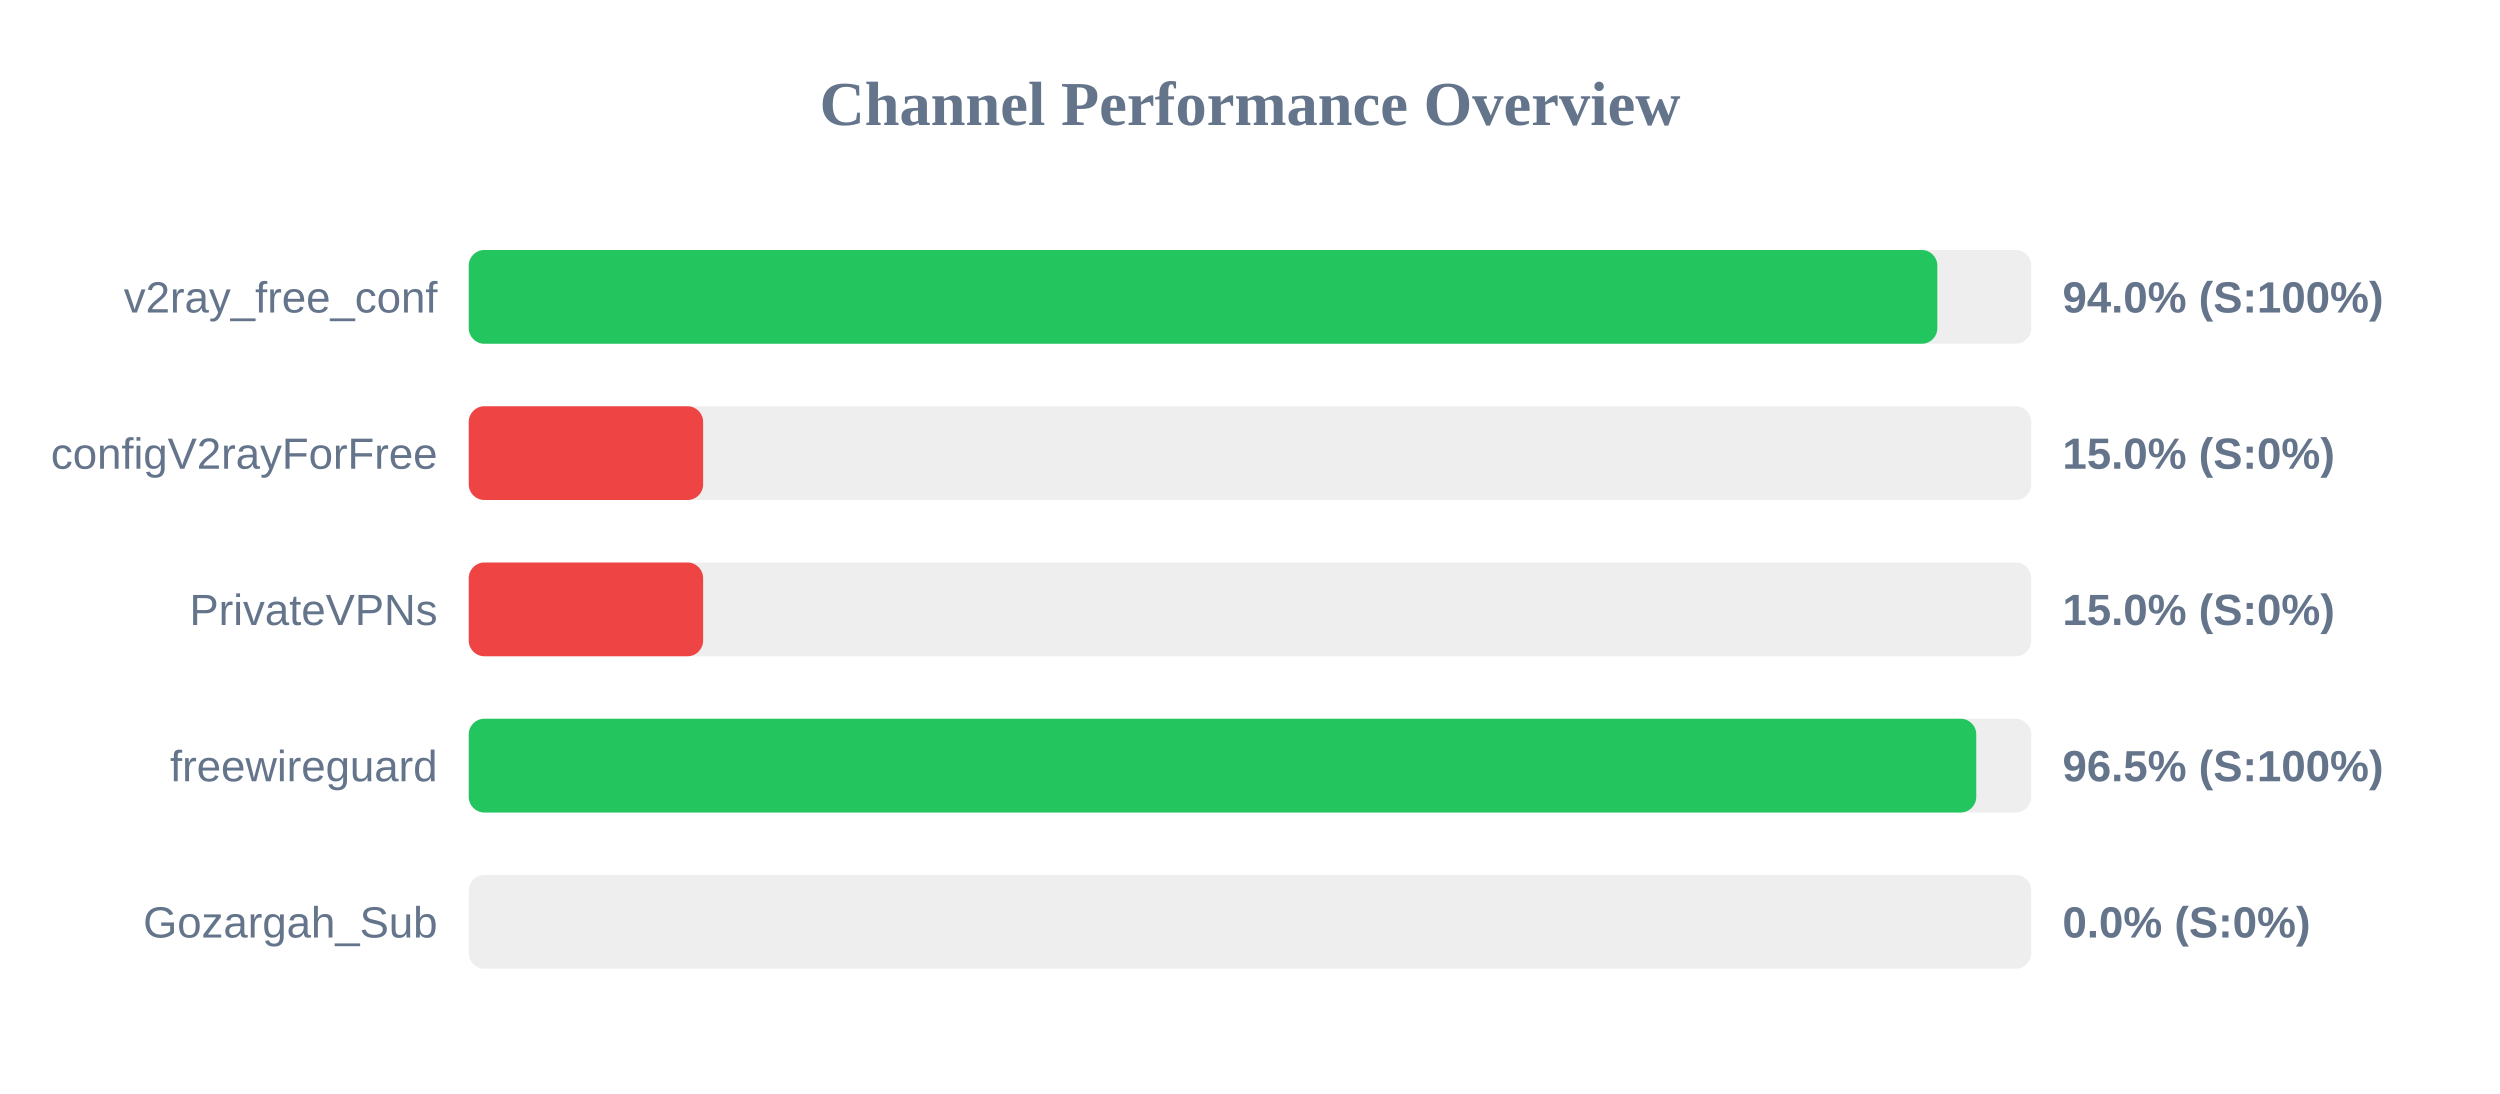
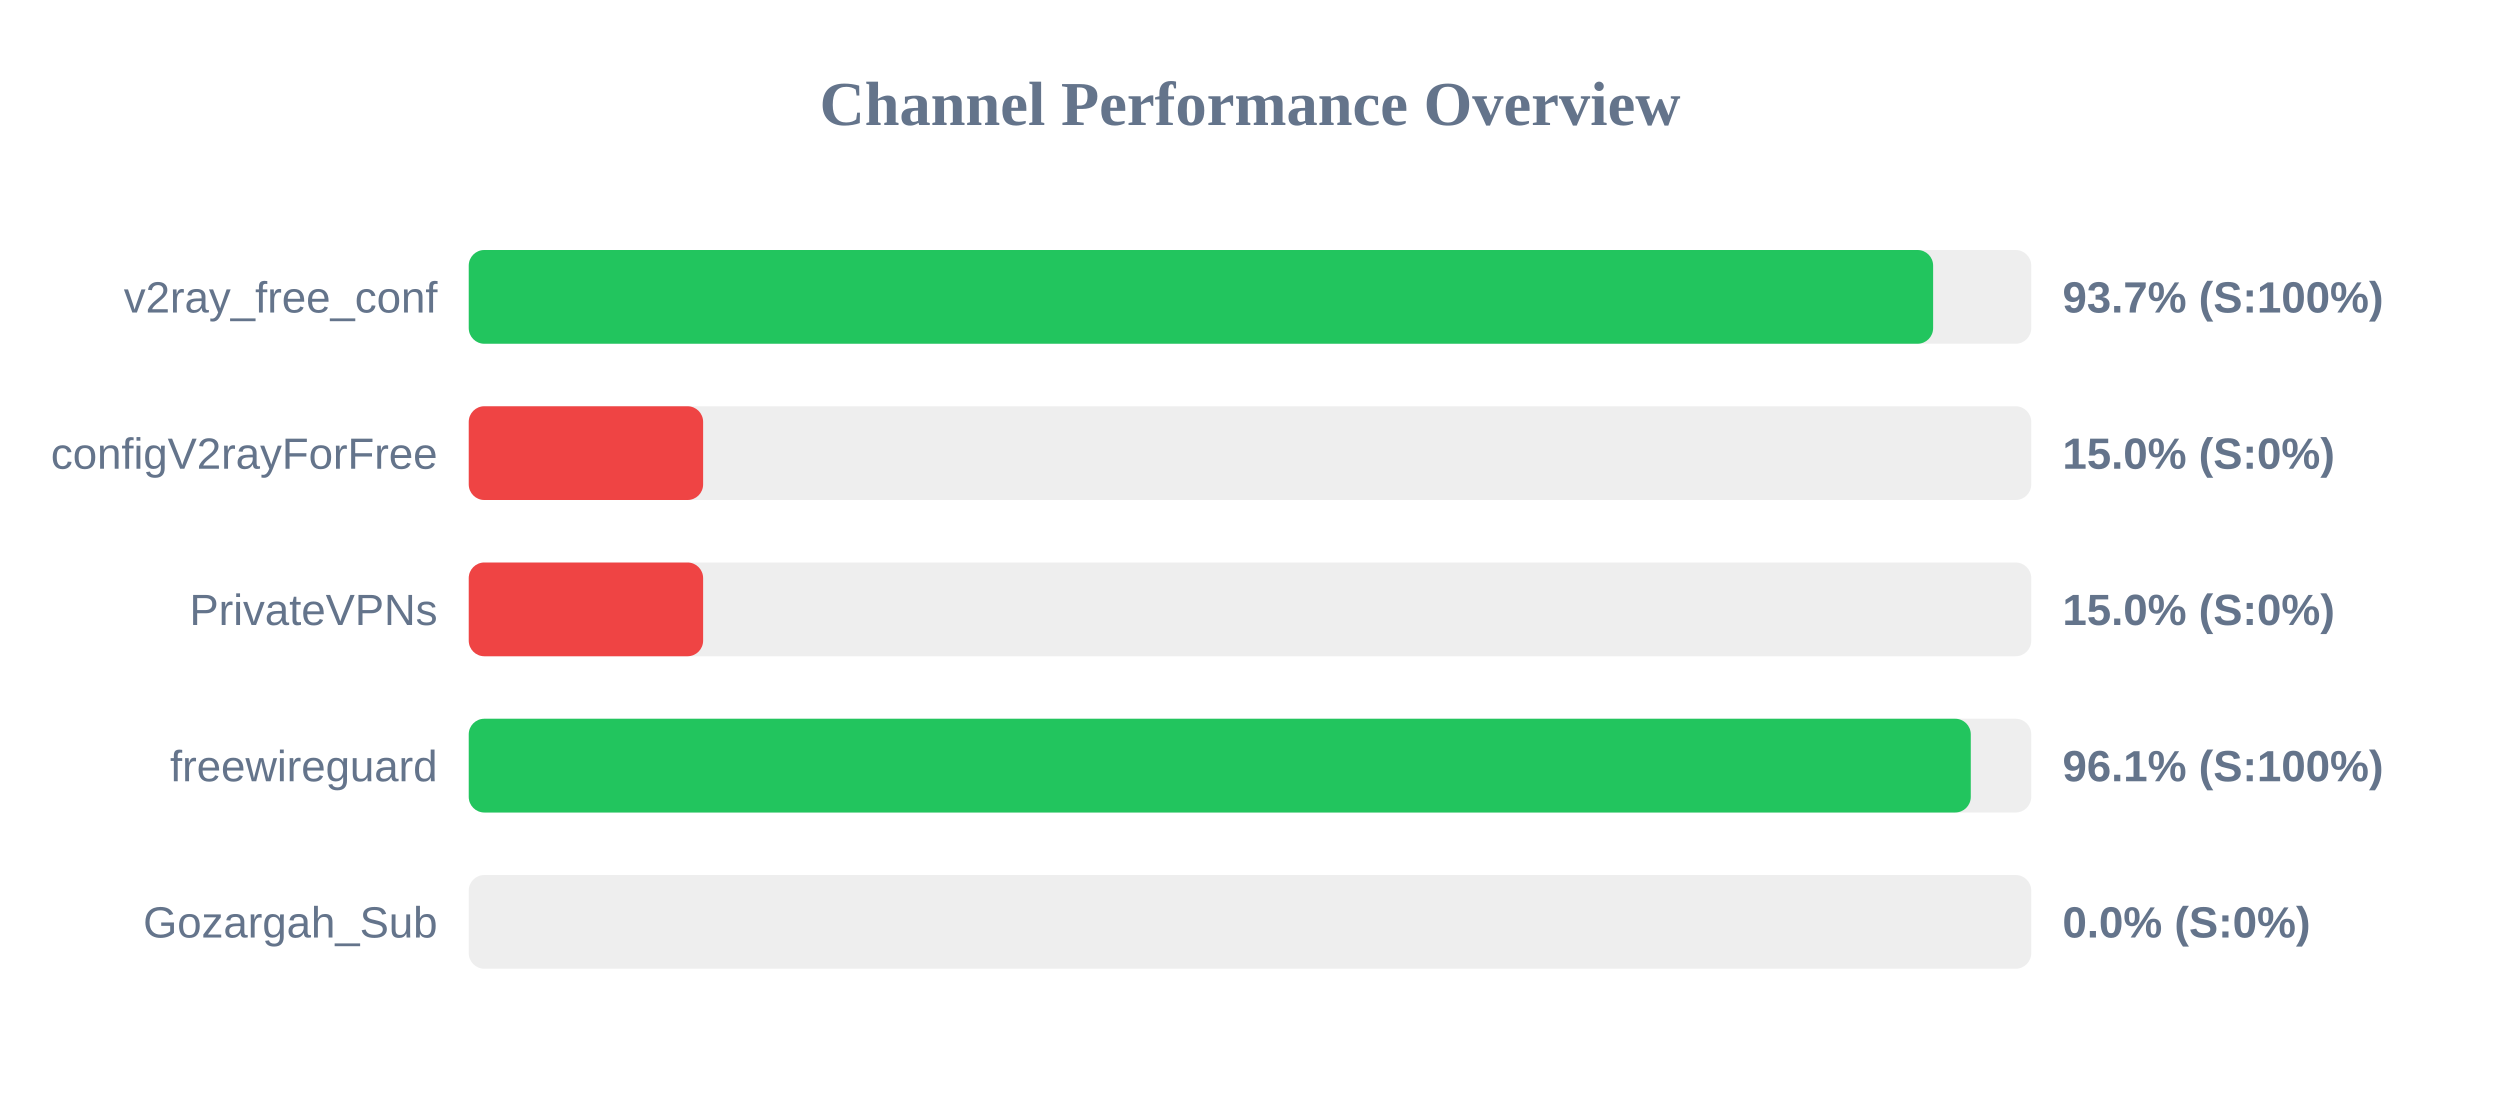
<svg xmlns="http://www.w3.org/2000/svg" width="800" height="350" version="1.1">
  <style>
        .row { font: 14px Arial; fill: #64748b; }
        .score { font: bold 14px Arial; fill: #64748b; }
    </style>
  <text x="400" y="40" text-anchor="middle" font-size="20px" font-weight="bold" fill="#64748b">Channel Performance Overview</text>
  <rect x="150" y="80" width="500" height="30" fill="#eee" rx="5" />
-   <rect x="150" y="80" width="469.95" height="30" fill="#22c55e" rx="5" />
+   <rect x="150" y="80" width="468.6" height="30" fill="#22c55e" rx="5" />
  <text x="140" y="100" text-anchor="end" class="row">v2ray_free_conf</text>
-   <text x="660" y="100" text-anchor="start" class="score">94.0% (S:100%)</text>
+   <text x="660" y="100" text-anchor="start" class="score">93.7% (S:100%)</text>
  <rect x="150" y="130" width="500" height="30" fill="#eee" rx="5" />
  <rect x="150" y="130" width="75.0" height="30" fill="#ef4444" rx="5" />
  <text x="140" y="150" text-anchor="end" class="row">configV2rayForFree</text>
  <text x="660" y="150" text-anchor="start" class="score">15.0% (S:0%)</text>
  <rect x="150" y="180" width="500" height="30" fill="#eee" rx="5" />
  <rect x="150" y="180" width="75.0" height="30" fill="#ef4444" rx="5" />
  <text x="140" y="200" text-anchor="end" class="row">PrivateVPNs</text>
  <text x="660" y="200" text-anchor="start" class="score">15.0% (S:0%)</text>
  <rect x="150" y="230" width="500" height="30" fill="#eee" rx="5" />
-   <rect x="150" y="230" width="482.4" height="30" fill="#22c55e" rx="5" />
+   <rect x="150" y="230" width="480.65" height="30" fill="#22c55e" rx="5" />
  <text x="140" y="250" text-anchor="end" class="row">freewireguard</text>
-   <text x="660" y="250" text-anchor="start" class="score">96.5% (S:100%)</text>
+   <text x="660" y="250" text-anchor="start" class="score">96.1% (S:100%)</text>
  <rect x="150" y="280" width="500" height="30" fill="#eee" rx="5" />
  <rect x="150" y="280" width="0.0" height="30" fill="#ef4444" rx="5" />
  <text x="140" y="300" text-anchor="end" class="row">Gozargah_Sub</text>
  <text x="660" y="300" text-anchor="start" class="score">0.0% (S:0%)</text>
</svg>
